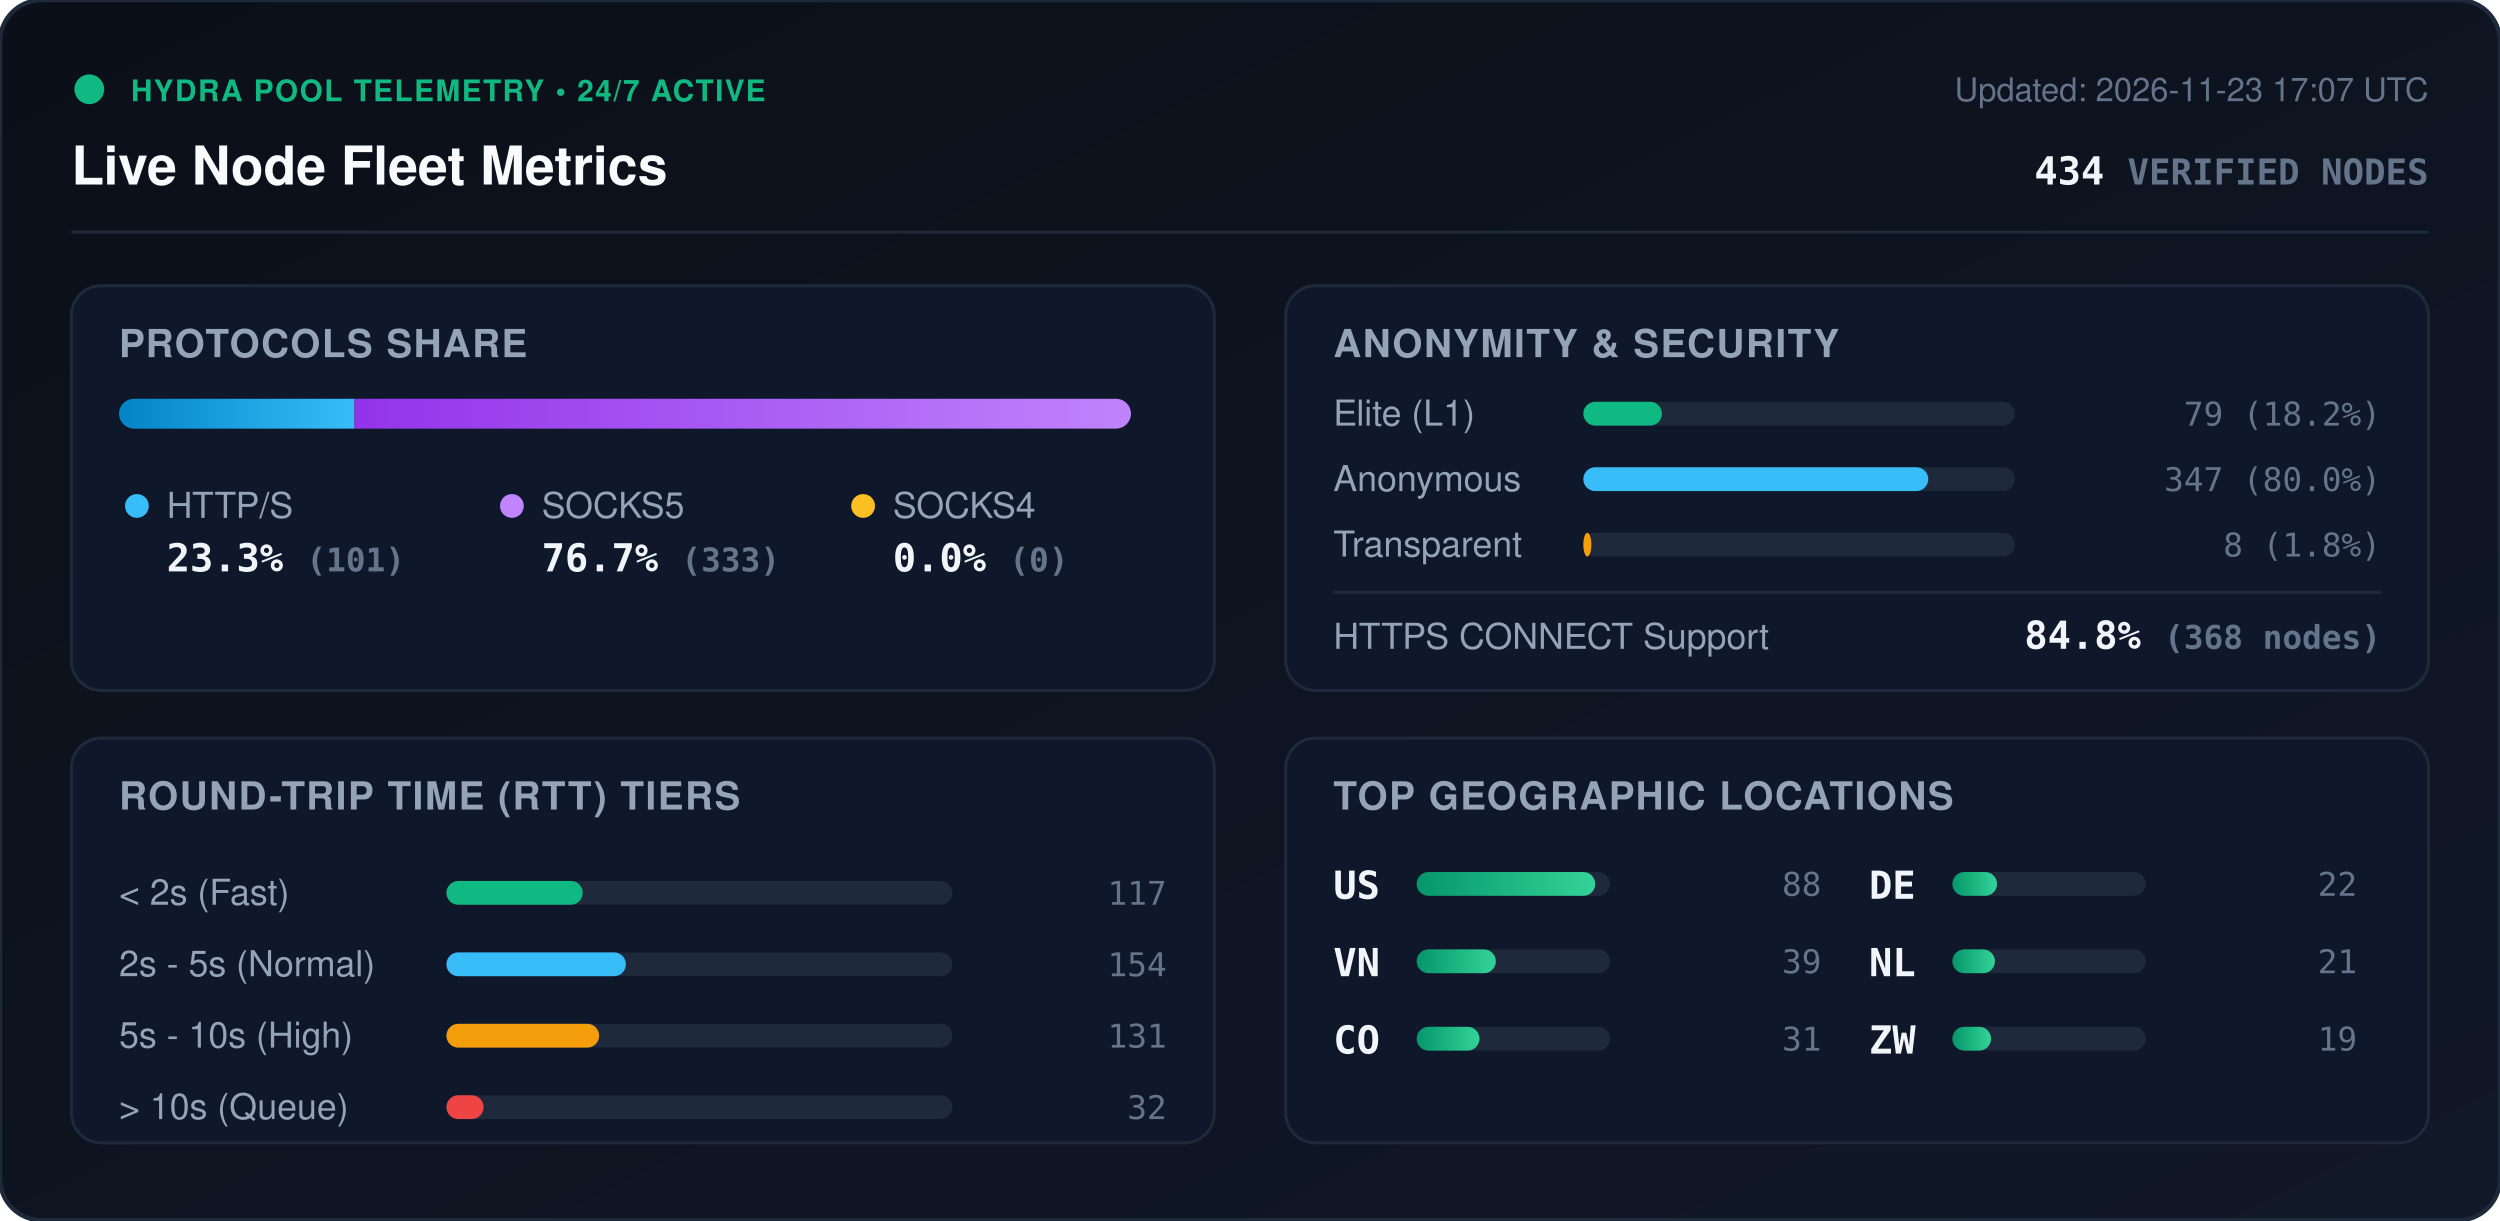
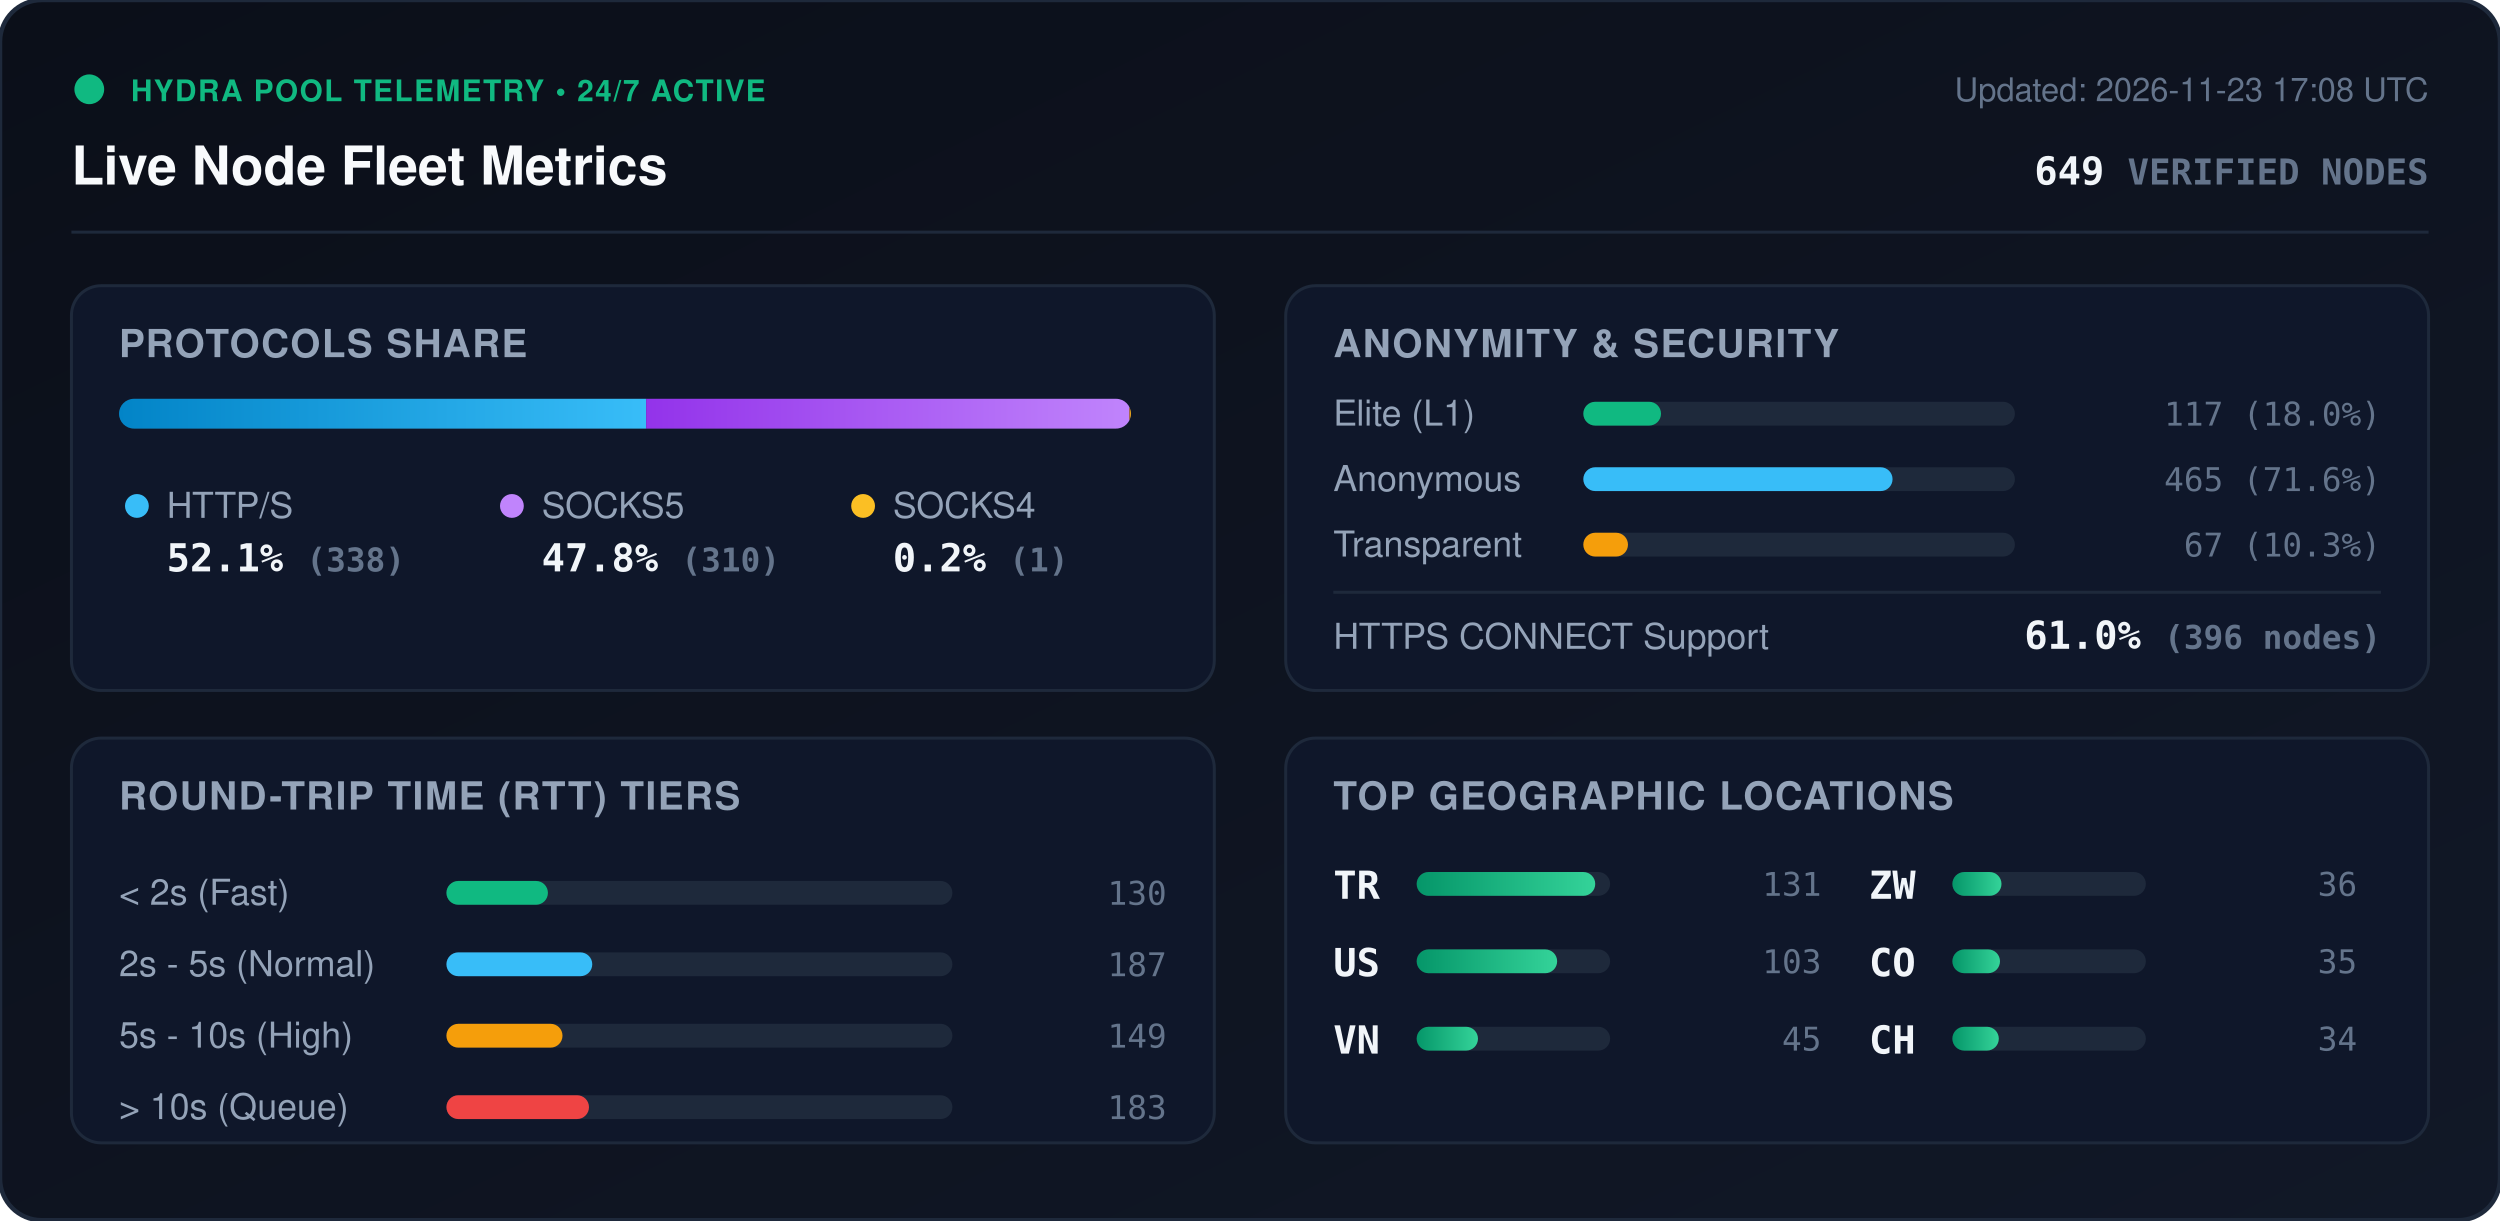
<svg xmlns="http://www.w3.org/2000/svg" viewBox="0 0 840 410" width="840" height="410" style="max-width: 100%; height: auto;">
  <defs>
    <linearGradient id="bg" x1="0%" y1="0%" x2="100%" y2="100%">
      <stop offset="0%" stop-color="#0b0f19" />
      <stop offset="100%" stop-color="#111827" />
    </linearGradient>
    <linearGradient id="bar-http" x1="0%" y1="0%" x2="100%" y2="0%">
      <stop offset="0%" stop-color="#0284c7" />
      <stop offset="100%" stop-color="#38bdf8" />
    </linearGradient>
    <linearGradient id="bar-socks5" x1="0%" y1="0%" x2="100%" y2="0%">
      <stop offset="0%" stop-color="#9333ea" />
      <stop offset="100%" stop-color="#c084fc" />
    </linearGradient>
    <linearGradient id="bar-socks4" x1="0%" y1="0%" x2="100%" y2="0%">
      <stop offset="0%" stop-color="#d97706" />
      <stop offset="100%" stop-color="#fbbf24" />
    </linearGradient>
    <linearGradient id="bar-green" x1="0%" y1="0%" x2="100%" y2="0%">
      <stop offset="0%" stop-color="#059669" />
      <stop offset="100%" stop-color="#34d399" />
    </linearGradient>
    <clipPath id="prog-track-clip">
      <rect width="340.0" height="10" rx="5" />
    </clipPath>
    <style>
      .title { font: 700 18px -apple-system, BlinkMacSystemFont, 'Segoe UI', Helvetica, Arial, sans-serif; fill: #f8fafc; }
      .sub { font: 500 11px -apple-system, BlinkMacSystemFont, 'Segoe UI', Helvetica, Arial, sans-serif; fill: #64748b; }
      .section-hdr { font: 600 13px -apple-system, BlinkMacSystemFont, 'Segoe UI', Helvetica, Arial, sans-serif; fill: #94a3b8; letter-spacing: 0.5px; }
      .metric-val { font: 700 13px -apple-system, BlinkMacSystemFont, 'Segoe UI', Helvetica, Arial, sans-serif; fill: #f1f5f9; }
      .metric-lbl { font: 500 12px -apple-system, BlinkMacSystemFont, 'Segoe UI', Helvetica, Arial, sans-serif; fill: #94a3b8; }
      .badge-txt { font: 700 10px -apple-system, BlinkMacSystemFont, 'Segoe UI', Helvetica, Arial, sans-serif; fill: #10b981; letter-spacing: 0.5px; }
      .mono { font-family: ui-monospace, SFMono-Regular, Menlo, Monaco, Consolas, monospace; }
      .pulse { animation: beacon 2s infinite ease-in-out; }
      @keyframes beacon { 0%, 100% { opacity: 1; } 50% { opacity: 0.35; } }
    </style>
  </defs>
  <rect width="840" height="410" rx="14" fill="url(#bg)" stroke="#1e293b" stroke-width="1.5" />
  <g transform="translate(24, 24)">
    <circle cx="6" cy="6" r="5" fill="#10b981" class="pulse" />
    <text x="20" y="10" class="badge-txt">HYDRA POOL TELEMETRY • 24/7 ACTIVE</text>
    <text x="0" y="38" class="title">Live Node Fleet Metrics</text>
-     <text x="792" y="10" text-anchor="end" class="sub">Updated: 2026-11-23 17:07 UTC</text>
-     <text x="792" y="38" text-anchor="end" class="metric-val mono" fill="#38bdf8">434 <tspan font-size="12" fill="#64748b">VERIFIED NODES</tspan>
+     <text x="792" y="10" text-anchor="end" class="sub">Updated: 2026-11-23 17:08 UTC</text>
+     <text x="792" y="38" text-anchor="end" class="metric-val mono" fill="#38bdf8">649 <tspan font-size="12" fill="#64748b">VERIFIED NODES</tspan>
    </text>
  </g>
  <line x1="24" y1="78" x2="816" y2="78" stroke="#1e293b" stroke-width="1" />
  <g transform="translate(24, 96)">
    <rect width="384" height="136" rx="10" fill="#0f172a" stroke="#1e293b" />
    <text x="16" y="24" class="section-hdr">PROTOCOLS SHARE</text>
    <g transform="translate(16, 38)">
      <rect width="340.0" height="10" rx="5" fill="#1e293b" />
      <g clip-path="url(#prog-track-clip)">
-         <rect x="0" width="79.1" height="10" fill="url(#bar-http)" />
-         <rect x="79.1" width="260.9" height="10" fill="url(#bar-socks5)" />
-         <rect x="340.0" width="0.0" height="10" fill="url(#bar-socks4)" />
+         <rect x="0" width="177.1" height="10" fill="url(#bar-http)" />
+         <rect x="177.1" width="162.4" height="10" fill="url(#bar-socks5)" />
+         <rect x="339.5" width="0.5" height="10" fill="url(#bar-socks4)" />
      </g>
    </g>
    <g transform="translate(16, 68)">
      <circle cx="6" cy="6" r="4" fill="#38bdf8" />
      <text x="16" y="10" class="metric-lbl">HTTP/S</text>
-       <text x="16" y="28" class="metric-val mono">23.3% <tspan font-size="11" fill="#64748b">(101)</tspan>
+       <text x="16" y="28" class="metric-val mono">52.1% <tspan font-size="11" fill="#64748b">(338)</tspan>
      </text>
      <circle cx="132" cy="6" r="4" fill="#c084fc" />
      <text x="142" y="10" class="metric-lbl">SOCKS5</text>
-       <text x="142" y="28" class="metric-val mono">76.7% <tspan font-size="11" fill="#64748b">(333)</tspan>
+       <text x="142" y="28" class="metric-val mono">47.8% <tspan font-size="11" fill="#64748b">(310)</tspan>
      </text>
      <circle cx="250" cy="6" r="4" fill="#fbbf24" />
      <text x="260" y="10" class="metric-lbl">SOCKS4</text>
-       <text x="260" y="28" class="metric-val mono">0.0% <tspan font-size="11" fill="#64748b">(0)</tspan>
+       <text x="260" y="28" class="metric-val mono">0.2% <tspan font-size="11" fill="#64748b">(1)</tspan>
      </text>
    </g>
  </g>
  <g transform="translate(432, 96)">
    <rect width="384" height="136" rx="10" fill="#0f172a" stroke="#1e293b" />
    <text x="16" y="24" class="section-hdr">ANONYMITY &amp; SECURITY</text>
    <text x="16" y="47" class="metric-lbl">Elite (L1)</text>
    <rect x="100" y="39" width="145.0" height="8" rx="4" fill="#1e293b" />
-     <rect x="100" y="39" width="26.4" height="8" rx="4" fill="#10b981" />
-     <text x="368" y="47" text-anchor="end" class="mono sub" fill="#e2e8f0">79 (18.2%)</text>
+     <rect x="100" y="39" width="26.1" height="8" rx="4" fill="#10b981" />
+     <text x="368" y="47" text-anchor="end" class="mono sub" fill="#e2e8f0">117 (18.0%)</text>
    <text x="16" y="69" class="metric-lbl">Anonymous</text>
    <rect x="100" y="61" width="145.0" height="8" rx="4" fill="#1e293b" />
-     <rect x="100" y="61" width="115.9" height="8" rx="4" fill="#38bdf8" />
-     <text x="368" y="69" text-anchor="end" class="mono sub" fill="#e2e8f0">347 (80.0%)</text>
+     <rect x="100" y="61" width="103.9" height="8" rx="4" fill="#38bdf8" />
+     <text x="368" y="69" text-anchor="end" class="mono sub" fill="#e2e8f0">465 (71.6%)</text>
    <text x="16" y="91" class="metric-lbl">Transparent</text>
    <rect x="100" y="83" width="145.0" height="8" rx="4" fill="#1e293b" />
-     <rect x="100" y="83" width="2.7" height="8" rx="4" fill="#f59e0b" />
-     <text x="368" y="91" text-anchor="end" class="mono sub" fill="#e2e8f0">8 (1.8%)</text>
+     <rect x="100" y="83" width="15.0" height="8" rx="4" fill="#f59e0b" />
+     <text x="368" y="91" text-anchor="end" class="mono sub" fill="#e2e8f0">67 (10.3%)</text>
    <line x1="16" y1="103" x2="368" y2="103" stroke="#1e293b" stroke-width="1" />
    <text x="16" y="122" class="metric-lbl">HTTPS CONNECT Support</text>
-     <text x="368" y="122" text-anchor="end" class="metric-val mono" fill="#34d399">84.8% <tspan font-size="11" fill="#64748b">(368 nodes)</tspan>
+     <text x="368" y="122" text-anchor="end" class="metric-val mono" fill="#34d399">61.0% <tspan font-size="11" fill="#64748b">(396 nodes)</tspan>
    </text>
  </g>
  <g transform="translate(24, 248)">
    <rect width="384" height="136" rx="10" fill="#0f172a" stroke="#1e293b" />
    <text x="16" y="24" class="section-hdr">ROUND-TRIP TIME (RTT) TIERS</text>
    <g transform="translate(16, 42)">
      <text x="0" y="14" class="metric-lbl">&lt; 2s (Fast)</text>
      <rect x="110" y="6" width="170" height="8" rx="4" fill="#1e293b" />
-       <rect x="110" y="6" width="45.8" height="8" rx="4" fill="#10b981" />
-       <text x="352" y="14" text-anchor="end" class="mono sub">117</text>
+       <rect x="110" y="6" width="34.1" height="8" rx="4" fill="#10b981" />
+       <text x="352" y="14" text-anchor="end" class="mono sub">130</text>
      <text x="0" y="38" class="metric-lbl">2s - 5s (Normal)</text>
      <rect x="110" y="30" width="170" height="8" rx="4" fill="#1e293b" />
-       <rect x="110" y="30" width="60.3" height="8" rx="4" fill="#38bdf8" />
-       <text x="352" y="38" text-anchor="end" class="mono sub">154</text>
+       <rect x="110" y="30" width="49.0" height="8" rx="4" fill="#38bdf8" />
+       <text x="352" y="38" text-anchor="end" class="mono sub">187</text>
      <text x="0" y="62" class="metric-lbl">5s - 10s (High)</text>
      <rect x="110" y="54" width="170" height="8" rx="4" fill="#1e293b" />
-       <rect x="110" y="54" width="51.3" height="8" rx="4" fill="#f59e0b" />
-       <text x="352" y="62" text-anchor="end" class="mono sub">131</text>
+       <rect x="110" y="54" width="39.0" height="8" rx="4" fill="#f59e0b" />
+       <text x="352" y="62" text-anchor="end" class="mono sub">149</text>
      <text x="0" y="86" class="metric-lbl">&gt; 10s (Queue)</text>
      <rect x="110" y="78" width="170" height="8" rx="4" fill="#1e293b" />
-       <rect x="110" y="78" width="12.5" height="8" rx="4" fill="#ef4444" />
-       <text x="352" y="86" text-anchor="end" class="mono sub">32</text>
+       <rect x="110" y="78" width="47.9" height="8" rx="4" fill="#ef4444" />
+       <text x="352" y="86" text-anchor="end" class="mono sub">183</text>
    </g>
  </g>
  <g transform="translate(432, 248)">
    <rect width="384" height="136" rx="10" fill="#0f172a" stroke="#1e293b" />
    <text x="16" y="24" class="section-hdr">TOP GEOGRAPHIC LOCATIONS</text>
    <g transform="translate(16, 42)">
      <g transform="translate(0, 0)">
+         <text x="0" y="12" class="mono metric-val" font-size="12">TR</text>
+         <rect x="28" y="3" width="65" height="8" rx="4" fill="#1e293b" />
+         <rect x="28" y="3" width="60.0" height="8" rx="4" fill="url(#bar-green)" />
+         <text x="164" y="11" text-anchor="end" class="mono sub">131</text>
+       </g>
+       <g transform="translate(0, 26)">
        <text x="0" y="12" class="mono metric-val" font-size="12">US</text>
        <rect x="28" y="3" width="65" height="8" rx="4" fill="#1e293b" />
-         <rect x="28" y="3" width="60.0" height="8" rx="4" fill="url(#bar-green)" />
-         <text x="164" y="11" text-anchor="end" class="mono sub">88</text>
+         <rect x="28" y="3" width="47.2" height="8" rx="4" fill="url(#bar-green)" />
+         <text x="164" y="11" text-anchor="end" class="mono sub">103</text>
      </g>
-       <g transform="translate(0, 26)">
+       <g transform="translate(0, 52)">
        <text x="0" y="12" class="mono metric-val" font-size="12">VN</text>
        <rect x="28" y="3" width="65" height="8" rx="4" fill="#1e293b" />
-         <rect x="28" y="3" width="26.6" height="8" rx="4" fill="url(#bar-green)" />
-         <text x="164" y="11" text-anchor="end" class="mono sub">39</text>
+         <rect x="28" y="3" width="20.6" height="8" rx="4" fill="url(#bar-green)" />
+         <text x="164" y="11" text-anchor="end" class="mono sub">45</text>
      </g>
-       <g transform="translate(0, 52)">
+       <g transform="translate(180, 0)">
+         <text x="0" y="12" class="mono metric-val" font-size="12">ZW</text>
+         <rect x="28" y="3" width="65" height="8" rx="4" fill="#1e293b" />
+         <rect x="28" y="3" width="16.5" height="8" rx="4" fill="url(#bar-green)" />
+         <text x="164" y="11" text-anchor="end" class="mono sub">36</text>
+       </g>
+       <g transform="translate(180, 26)">
        <text x="0" y="12" class="mono metric-val" font-size="12">CO</text>
        <rect x="28" y="3" width="65" height="8" rx="4" fill="#1e293b" />
-         <rect x="28" y="3" width="21.1" height="8" rx="4" fill="url(#bar-green)" />
-         <text x="164" y="11" text-anchor="end" class="mono sub">31</text>
-       </g>
-       <g transform="translate(180, 0)">
-         <text x="0" y="12" class="mono metric-val" font-size="12">DE</text>
-         <rect x="28" y="3" width="65" height="8" rx="4" fill="#1e293b" />
-         <rect x="28" y="3" width="15.0" height="8" rx="4" fill="url(#bar-green)" />
-         <text x="164" y="11" text-anchor="end" class="mono sub">22</text>
-       </g>
-       <g transform="translate(180, 26)">
-         <text x="0" y="12" class="mono metric-val" font-size="12">NL</text>
-         <rect x="28" y="3" width="65" height="8" rx="4" fill="#1e293b" />
-         <rect x="28" y="3" width="14.3" height="8" rx="4" fill="url(#bar-green)" />
-         <text x="164" y="11" text-anchor="end" class="mono sub">21</text>
+         <rect x="28" y="3" width="16.0" height="8" rx="4" fill="url(#bar-green)" />
+         <text x="164" y="11" text-anchor="end" class="mono sub">35</text>
      </g>
      <g transform="translate(180, 52)">
-         <text x="0" y="12" class="mono metric-val" font-size="12">ZW</text>
+         <text x="0" y="12" class="mono metric-val" font-size="12">CH</text>
        <rect x="28" y="3" width="65" height="8" rx="4" fill="#1e293b" />
-         <rect x="28" y="3" width="13.0" height="8" rx="4" fill="url(#bar-green)" />
-         <text x="164" y="11" text-anchor="end" class="mono sub">19</text>
+         <rect x="28" y="3" width="15.6" height="8" rx="4" fill="url(#bar-green)" />
+         <text x="164" y="11" text-anchor="end" class="mono sub">34</text>
      </g>
    </g>
  </g>
</svg>
